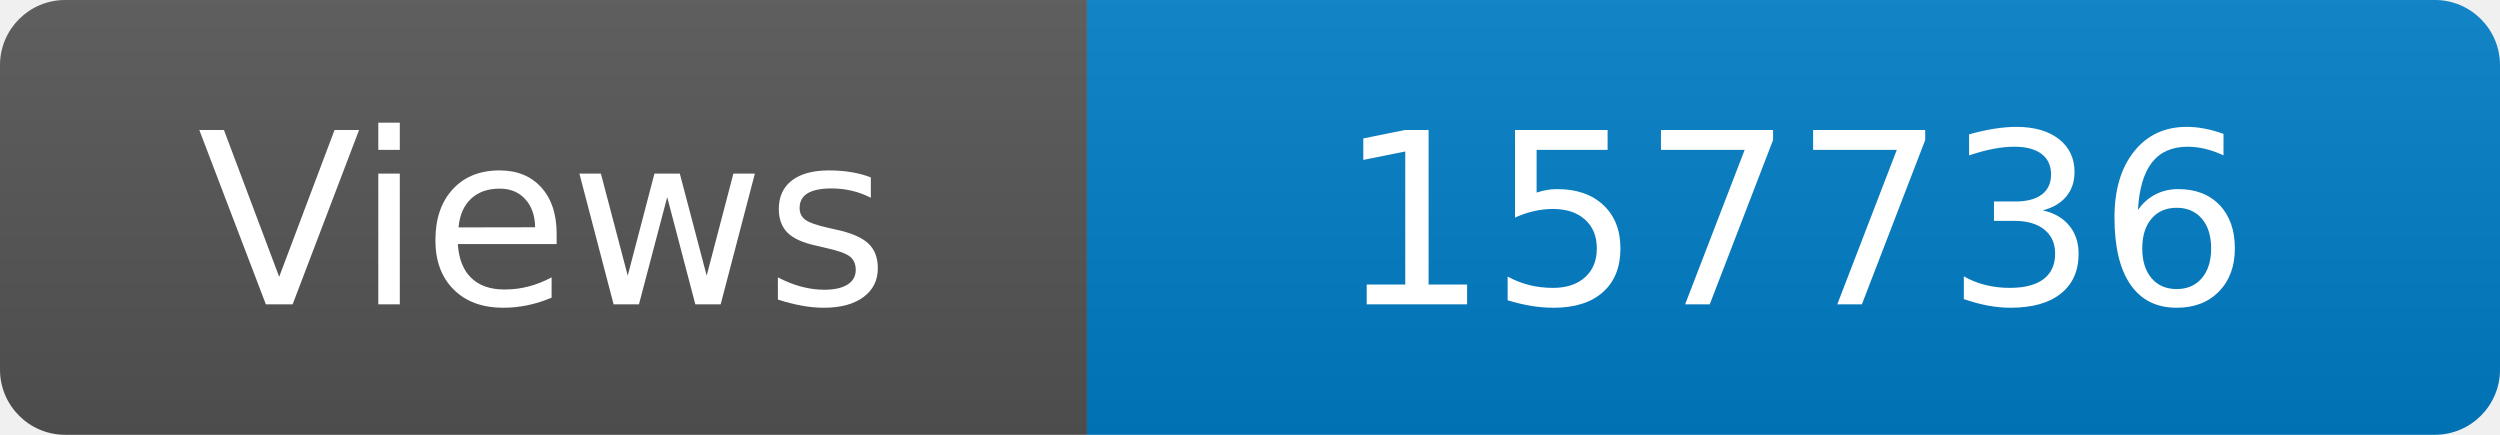
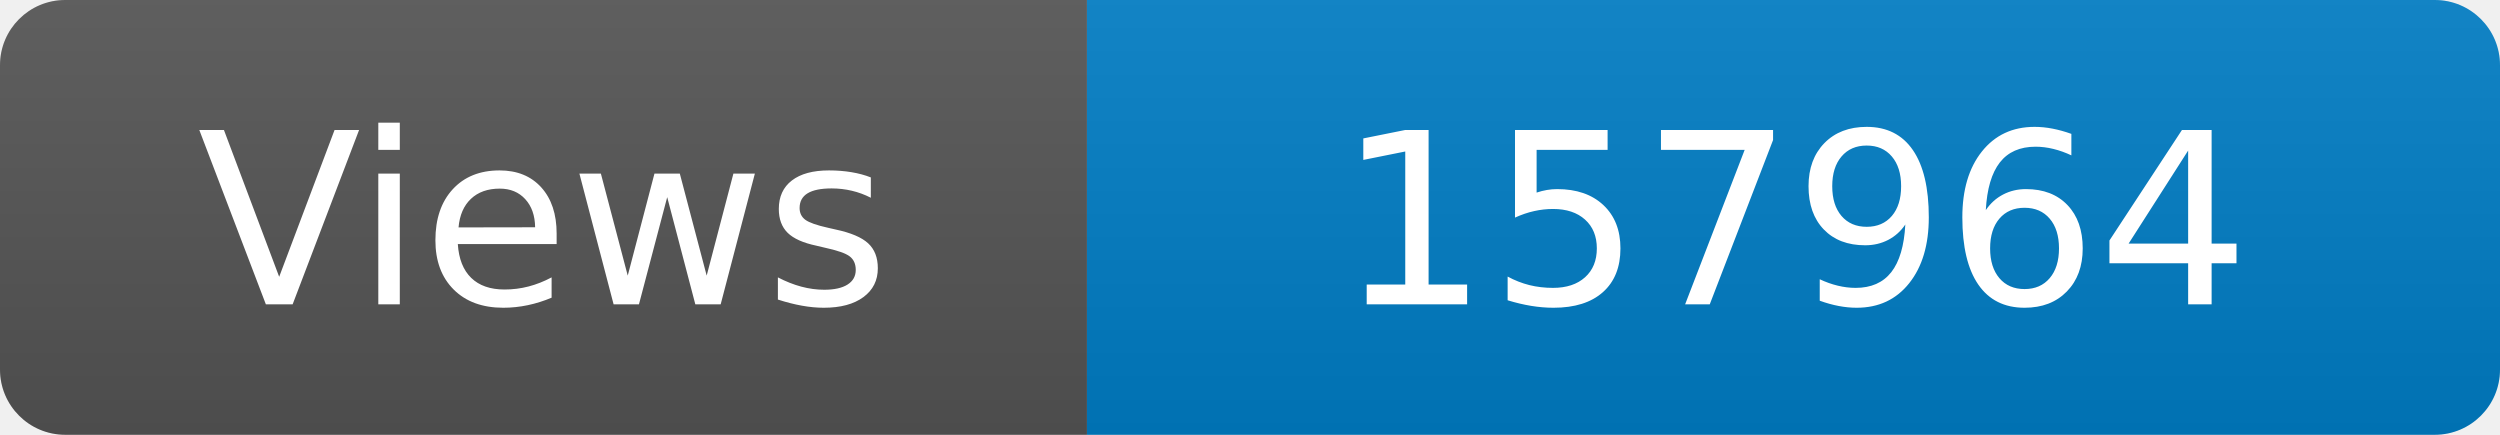
<svg xmlns="http://www.w3.org/2000/svg" width="115" height="20" role="img" aria-label="Maintained?: yes">
  <linearGradient id="s" x2="0" y2="100%">
    <stop offset="0" stop-color="#bbb" stop-opacity=".1" />
    <stop offset="1" stop-opacity=".1" />
  </linearGradient>
  <clipPath id="r">
    <rect width="115" height="20" rx="3" fill="#fff" />
  </clipPath>
  <g clip-path="url(#r)">
    <rect width="50" height="20" fill="#555" />
    <rect x="50" width="160" height="20" fill="#007ec6" />
    <rect width="115" height="20" fill="url(#s)" />
  </g>
  <g fill="#fff" text-anchor="middle" font-family="Verdana,Geneva,DejaVu Sans,sans-serif" font-size="110">
    <text x="250" y="140" transform="scale(.1)" fill="#fff">Views</text>
-     <text x="825" y="140" transform="scale(.1)" fill="#fff">157736</text>
+     <text x="825" y="140" transform="scale(.1)" fill="#fff">157964</text>
  </g>
</svg>
